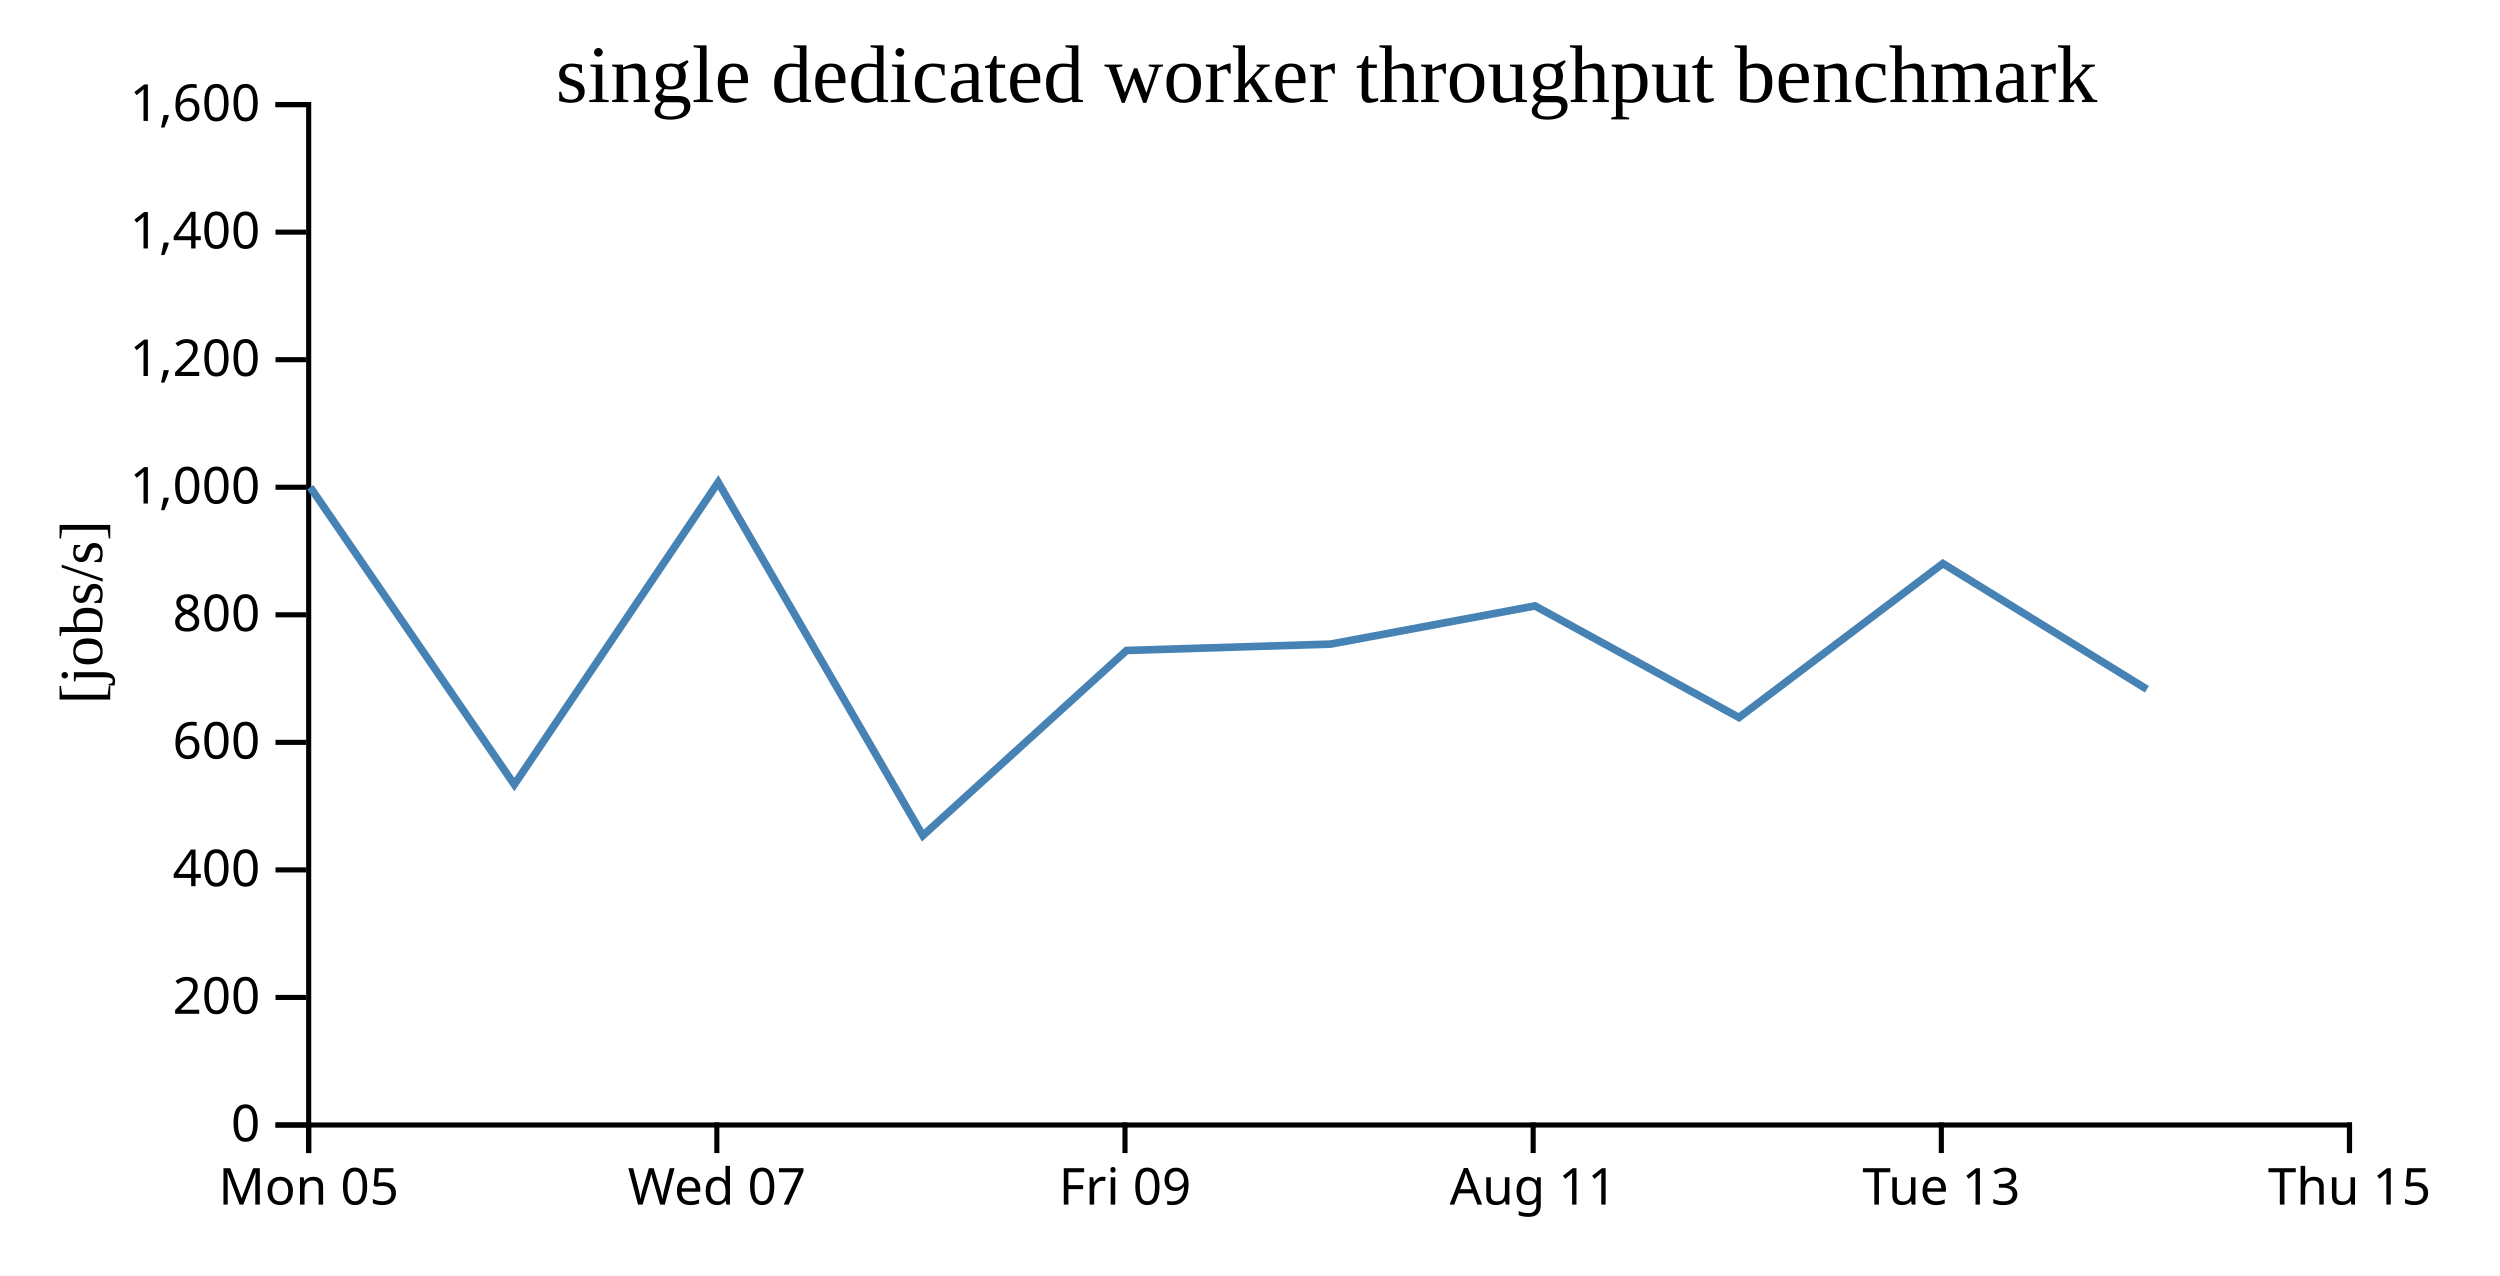
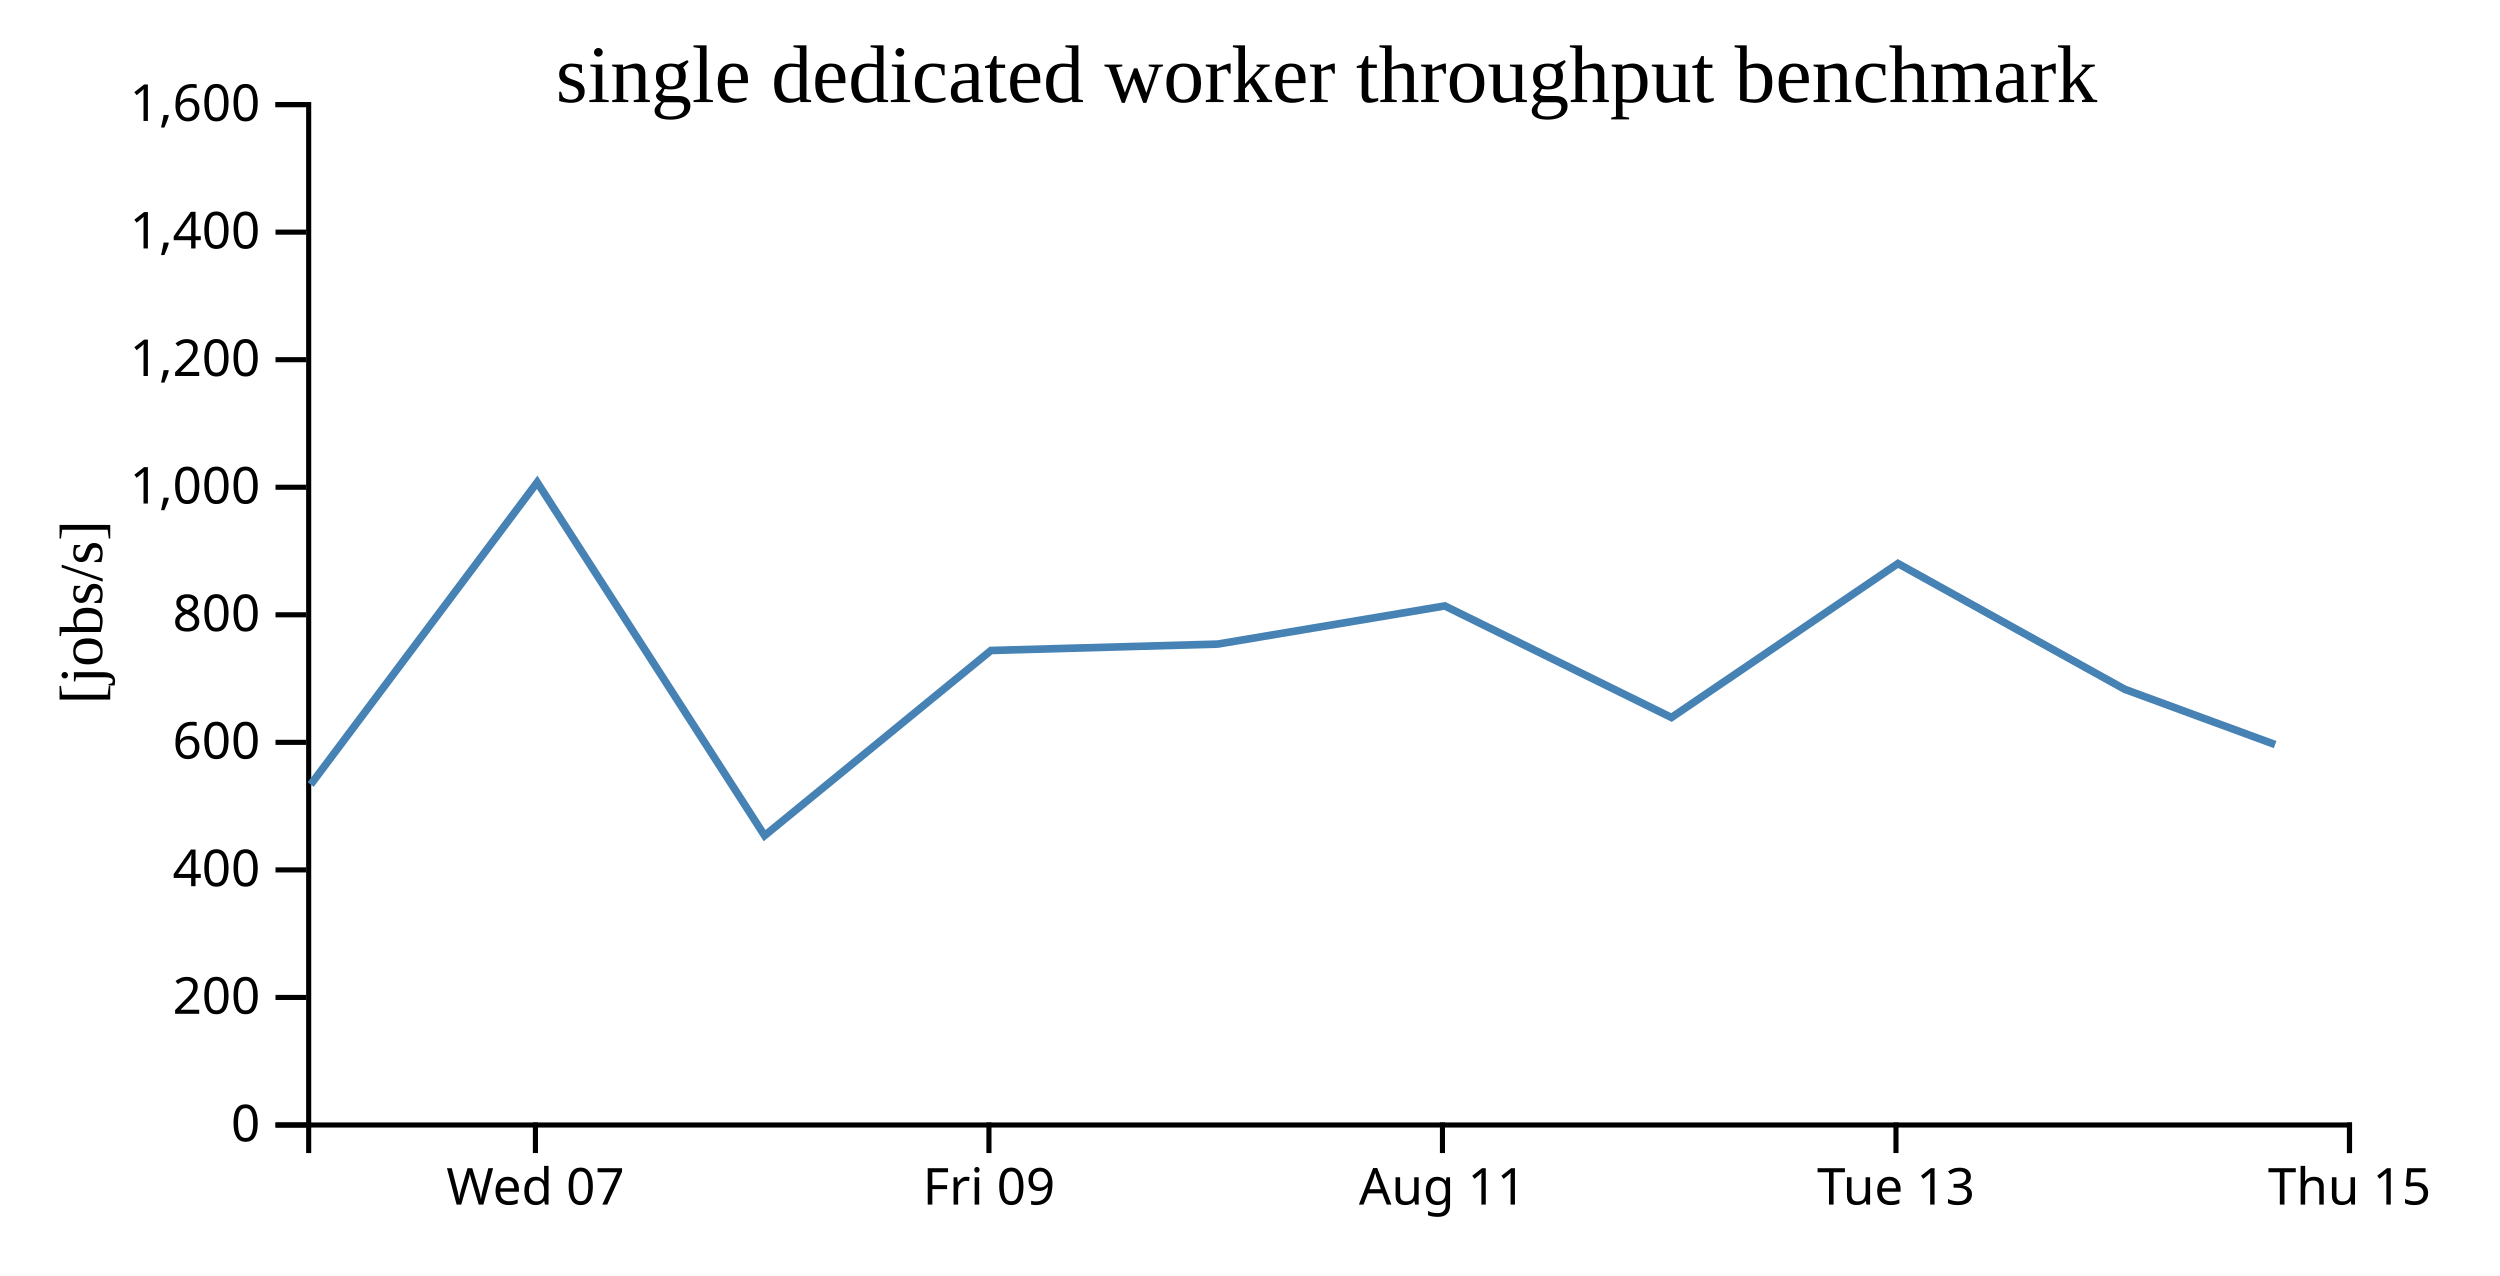
<svg xmlns="http://www.w3.org/2000/svg" width="490" height="250">
  <rect width="100%" height="100%" fill="white" />
  <g transform="translate(60,20)">
    <g transform="translate(0,200)" fill="none" font-size="10" font-family="sans-serif" text-anchor="middle">
      <path class="domain" stroke="currentColor" d="M0.5,6V0.5H400.5V6" />
-       <g class="tick" opacity="1" transform="translate(0.5,0)">
-         <line stroke="currentColor" y2="6" />
-         <text fill="currentColor" y="9" dy="0.71em">Mon 05</text>
-       </g>
-       <g class="tick" opacity="1" transform="translate(80.5,0)">
+       <g class="tick" opacity="1" transform="translate(44.94444,0)">
        <line stroke="currentColor" y2="6" />
        <text fill="currentColor" y="9" dy="0.71em">Wed 07</text>
      </g>
-       <g class="tick" opacity="1" transform="translate(160.5,0)">
+       <g class="tick" opacity="1" transform="translate(133.8333,0)">
        <line stroke="currentColor" y2="6" />
        <text fill="currentColor" y="9" dy="0.71em">Fri 09</text>
      </g>
-       <g class="tick" opacity="1" transform="translate(240.5,0)">
+       <g class="tick" opacity="1" transform="translate(222.7222,0)">
        <line stroke="currentColor" y2="6" />
        <text fill="currentColor" y="9" dy="0.71em">Aug 11</text>
      </g>
-       <g class="tick" opacity="1" transform="translate(320.5,0)">
+       <g class="tick" opacity="1" transform="translate(311.6111,0)">
        <line stroke="currentColor" y2="6" />
        <text fill="currentColor" y="9" dy="0.71em">Tue 13</text>
      </g>
      <g class="tick" opacity="1" transform="translate(400.5,0)">
        <line stroke="currentColor" y2="6" />
        <text fill="currentColor" y="9" dy="0.71em">Thu 15</text>
      </g>
    </g>
    <g fill="none" font-size="10" font-family="sans-serif" text-anchor="end">
      <path class="domain" stroke="currentColor" d="M-6,200.5H0.5V0.5H-6" />
      <g class="tick" opacity="1" transform="translate(0,200.5)">
        <line stroke="currentColor" x2="-6" />
        <text fill="currentColor" x="-9" dy="0.32em">0</text>
      </g>
      <g class="tick" opacity="1" transform="translate(0,175.5)">
        <line stroke="currentColor" x2="-6" />
        <text fill="currentColor" x="-9" dy="0.32em">200</text>
      </g>
      <g class="tick" opacity="1" transform="translate(0,150.5)">
        <line stroke="currentColor" x2="-6" />
        <text fill="currentColor" x="-9" dy="0.32em">400</text>
      </g>
      <g class="tick" opacity="1" transform="translate(0,125.5)">
        <line stroke="currentColor" x2="-6" />
        <text fill="currentColor" x="-9" dy="0.32em">600</text>
      </g>
      <g class="tick" opacity="1" transform="translate(0,100.5)">
        <line stroke="currentColor" x2="-6" />
        <text fill="currentColor" x="-9" dy="0.32em">800</text>
      </g>
      <g class="tick" opacity="1" transform="translate(0,75.5)">
        <line stroke="currentColor" x2="-6" />
        <text fill="currentColor" x="-9" dy="0.32em">1,000</text>
      </g>
      <g class="tick" opacity="1" transform="translate(0,50.5)">
        <line stroke="currentColor" x2="-6" />
        <text fill="currentColor" x="-9" dy="0.32em">1,200</text>
      </g>
      <g class="tick" opacity="1" transform="translate(0,25.5)">
        <line stroke="currentColor" x2="-6" />
        <text fill="currentColor" x="-9" dy="0.32em">1,400</text>
      </g>
      <g class="tick" opacity="1" transform="translate(0,0.5)">
        <line stroke="currentColor" x2="-6" />
        <text fill="currentColor" x="-9" dy="0.32em">1,600</text>
      </g>
    </g>
    <text text-anchor="middle" style="font-size: 12px" transform="rotate(-90)" y="-40" x="-100">[jobs/s]</text>
    <text text-anchor="middle" style="font-size: 16px" y="0" x="200">single dedicated worker throughput benchmark</text>
-     <path fill="none" stroke="steelblue" stroke-width="1.5" d="M0.811,75.494L40.807,133.772L80.76,74.537L120.875,143.776L160.806,107.493L200.802,106.242L240.859,98.76L280.839,120.631L320.8,90.452L360.797,115.099" />
+     <path fill="none" stroke="steelblue" stroke-width="1.5" d="M0.896,133.772L45.288,74.537L89.861,143.776L134.229,107.493L178.669,106.242L223.177,98.76L267.599,120.631L311.999,90.452L356.441,115.099L385.926,125.938" />
  </g>
</svg>
